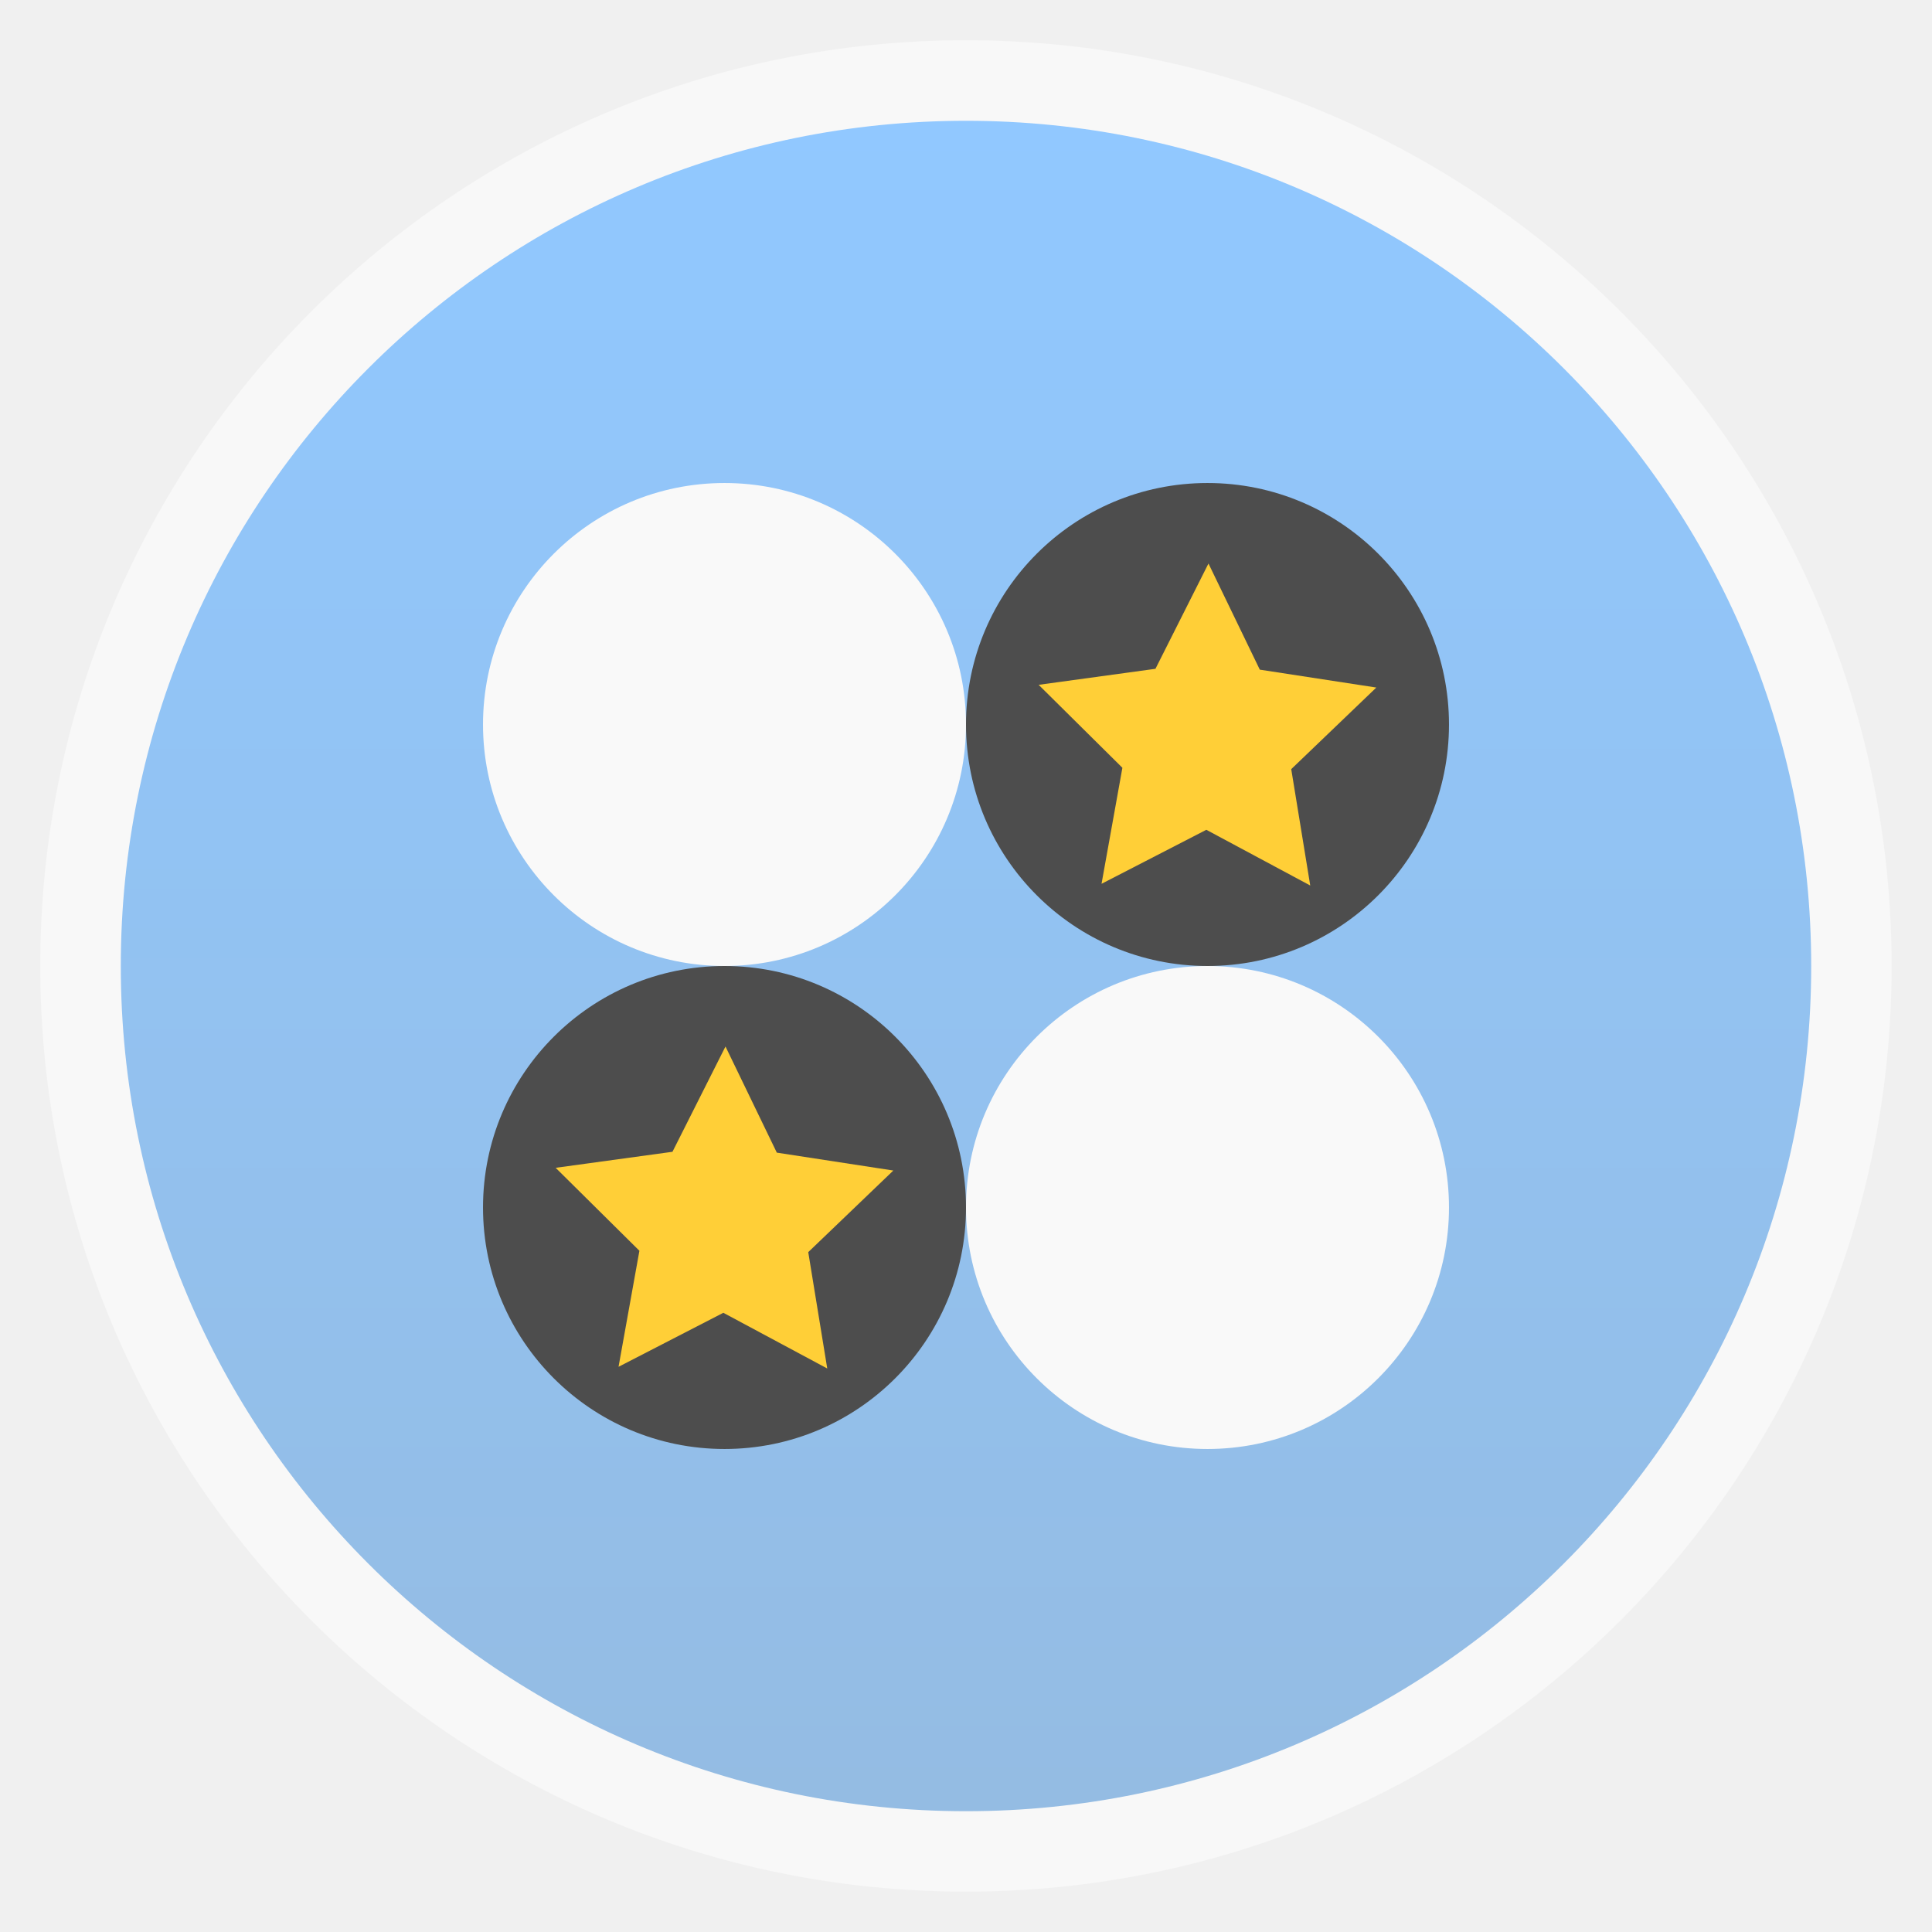
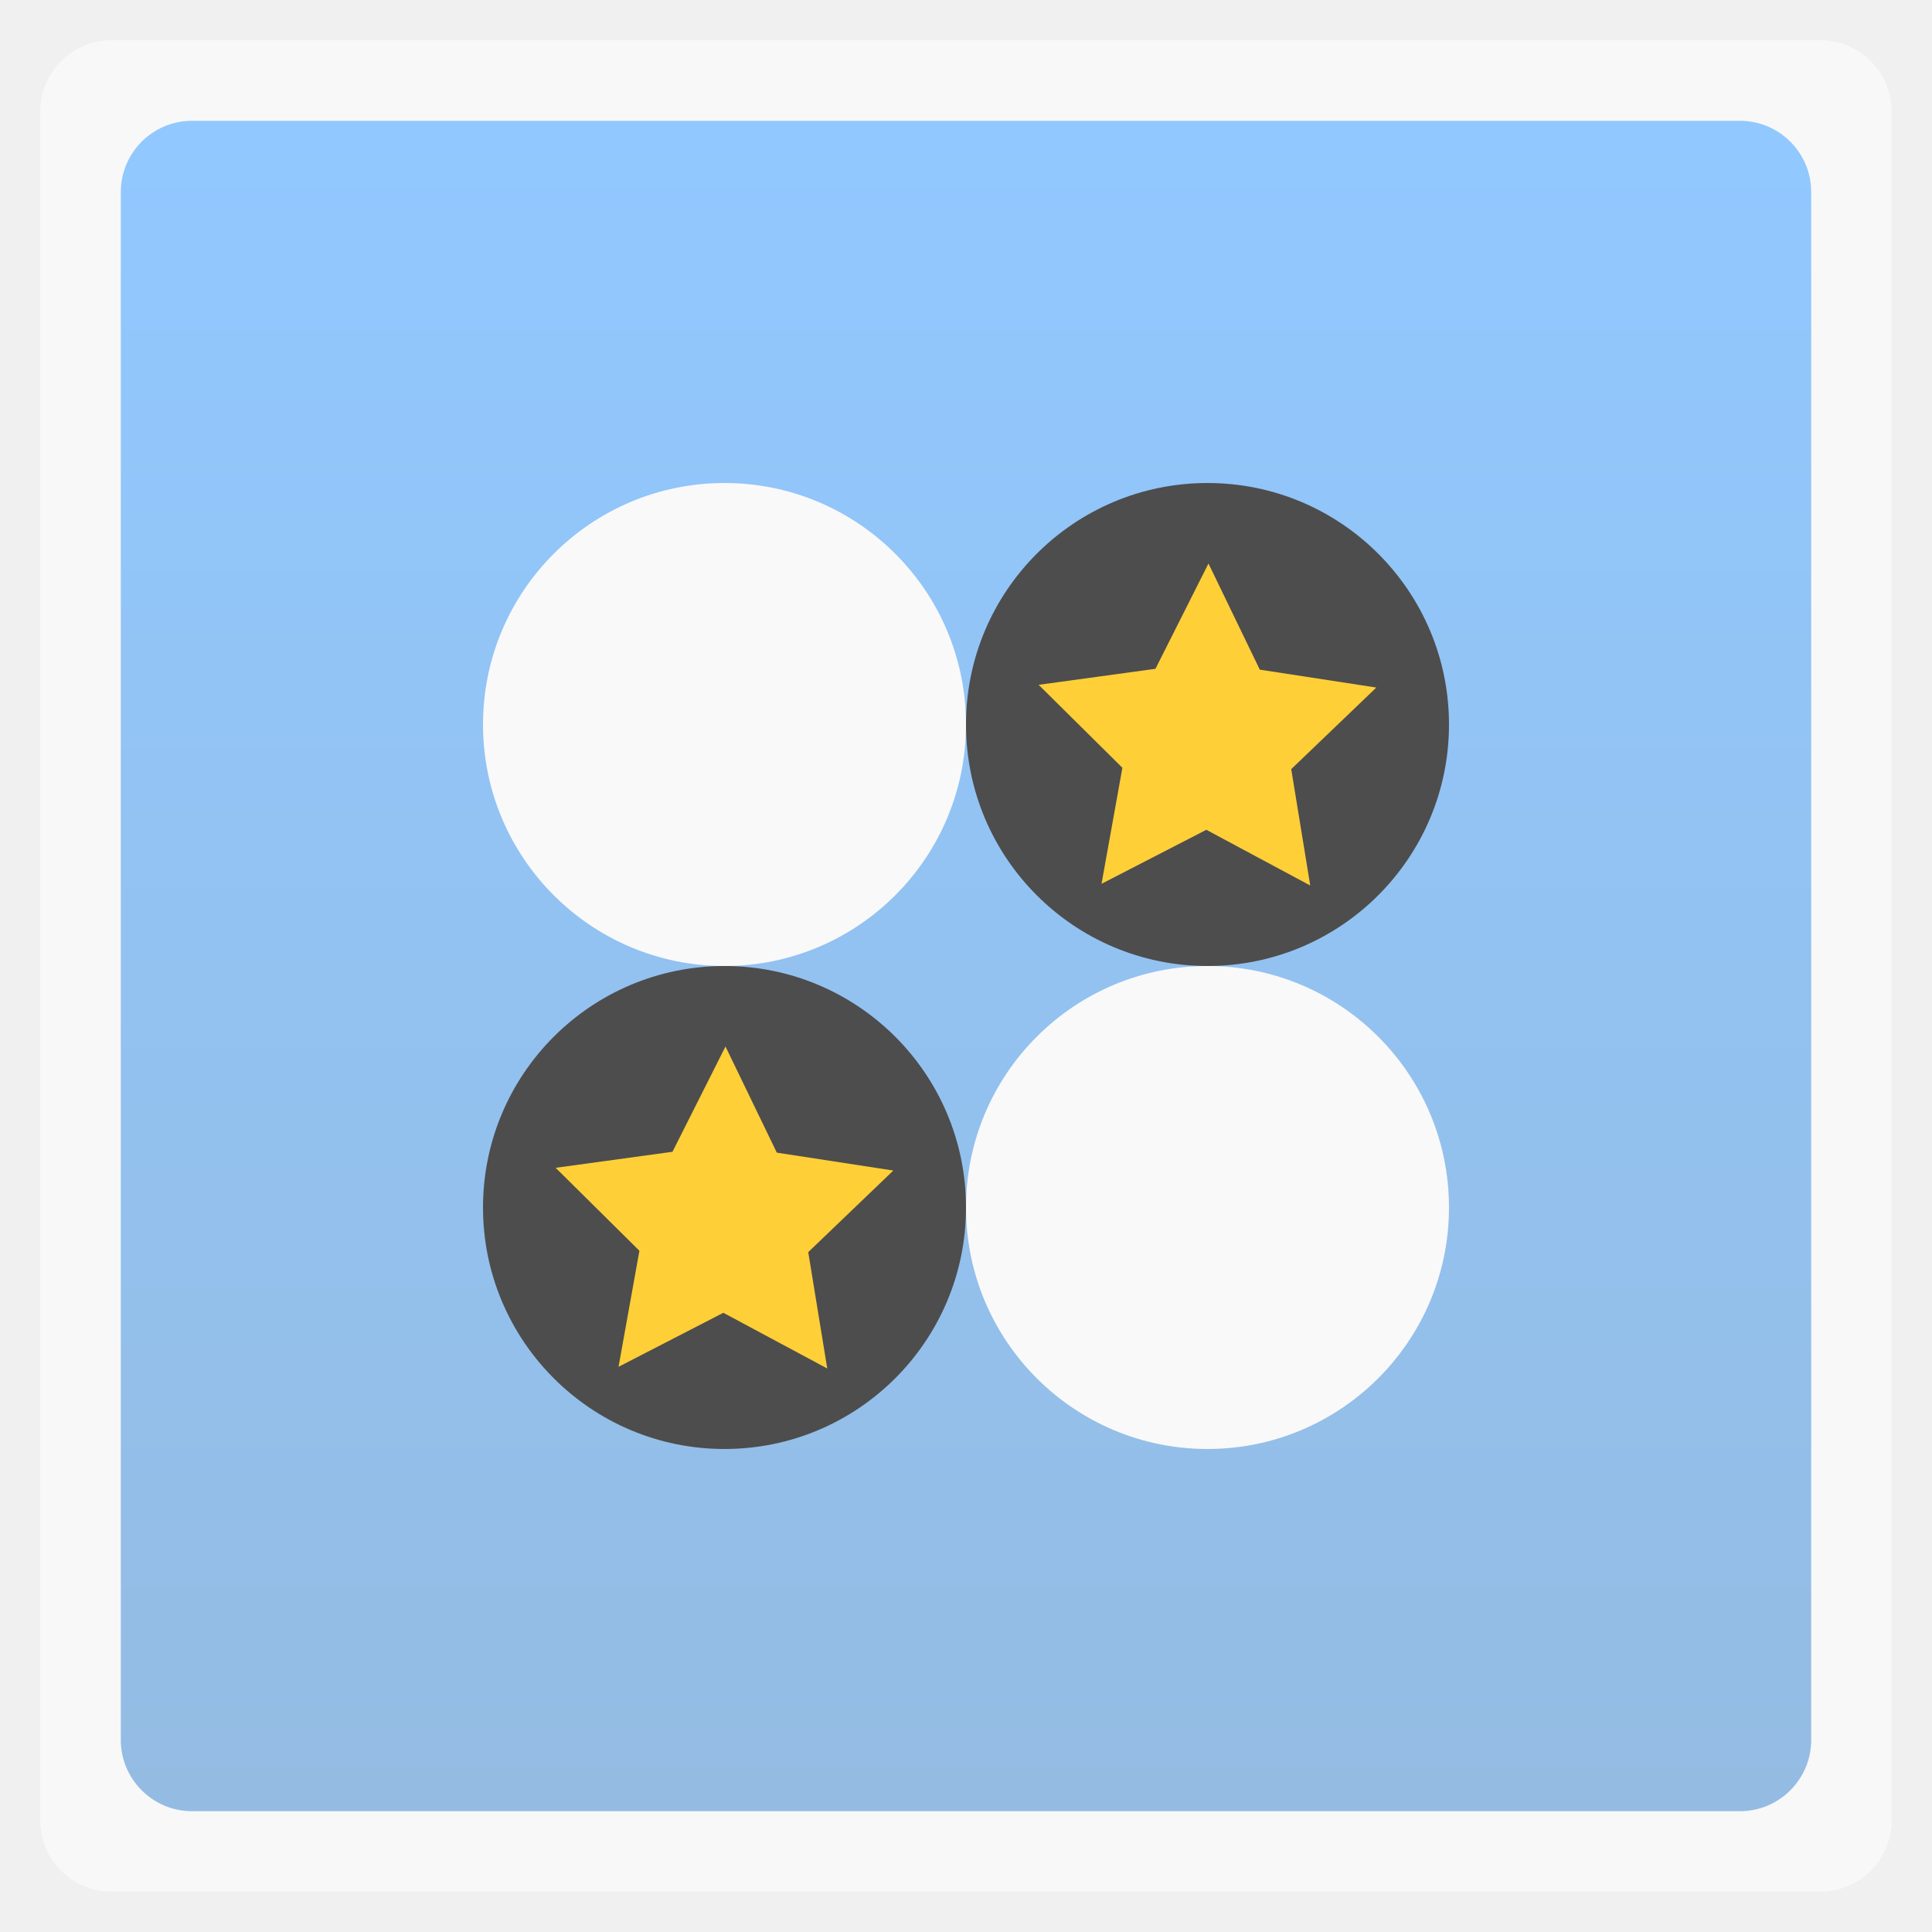
<svg xmlns="http://www.w3.org/2000/svg" xmlns:xlink="http://www.w3.org/1999/xlink" width="48" viewBox="0 0 13.547 13.547" height="48">
  <defs>
    <linearGradient id="0">
      <stop stop-color="#91c8ff" />
      <stop offset="1" stop-color="#94bce3" />
    </linearGradient>
    <linearGradient xlink:href="#0" id="1" y1="0.847" x2="0" y2="12.594" gradientUnits="userSpaceOnUse" />
    <path id="2" d="m -3,17 c 0,5.523 -3.806,10 -8.5,10 -4.694,0 -8.5,-4.477 -8.5,-10 0,-5.523 3.806,-10 8.5,-10 4.694,0 8.5,4.477 8.5,10 z" />
  </defs>
-   <rect height="12.982" rx="6.491" y="0.282" x="0.282" width="12.982" opacity="0.5" fill="#ffffff" fill-rule="evenodd" />
-   <rect height="11.853" rx="5.926" y="0.847" x="0.847" width="11.853" fill="url(#1)" fill-rule="evenodd" />
+   <rect height="12.982" rx="0.5" y="0.282" x="0.282" width="12.982" opacity="0.5" fill="#ffffff" fill-rule="evenodd" />
+   <rect height="11.853" rx="0.5" y="0.847" x="0.847" width="11.853" fill="url(#1)" fill-rule="evenodd" />
  <g transform="translate(0.2823886,-0.2820559)">
    <use transform="matrix(0.1992157,0,0,0.1693333,7.088758,2.483556)" fill="#f9f9f9" xlink:href="#2" />
    <use transform="matrix(0.1992157,0,0,0.1693333,10.47542,5.870222)" fill="#f9f9f9" xlink:href="#2" />
    <g>
      <use transform="matrix(0.1992157,0,0,0.1693333,7.088758,5.870222)" fill="#4d4d4d" xlink:href="#2" />
      <path d="m -12,20 -5.035,-2.699 -5.078,2.617 1.011,-5.622 -4.058,-4.02 5.66,-0.776 2.569,-5.102 2.487,5.143 5.646,0.867 -4.123,3.954 z" transform="matrix(0.1447104,0,0,0.1447104,7.25475,6.983571)" fill="#ffcf37" />
    </g>
    <g transform="translate(3.386667,-3.386667)">
      <use transform="matrix(0.1992157,0,0,0.1693333,7.088758,5.870222)" fill="#4d4d4d" xlink:href="#2" />
      <path transform="matrix(0.1447104,0,0,0.1447104,7.25475,6.983571)" d="m -12,20 -5.035,-2.699 -5.078,2.617 1.011,-5.622 -4.058,-4.02 5.66,-0.776 2.569,-5.102 2.487,5.143 5.646,0.867 -4.123,3.954 z" fill="#ffcf37" />
    </g>
  </g>
</svg>
